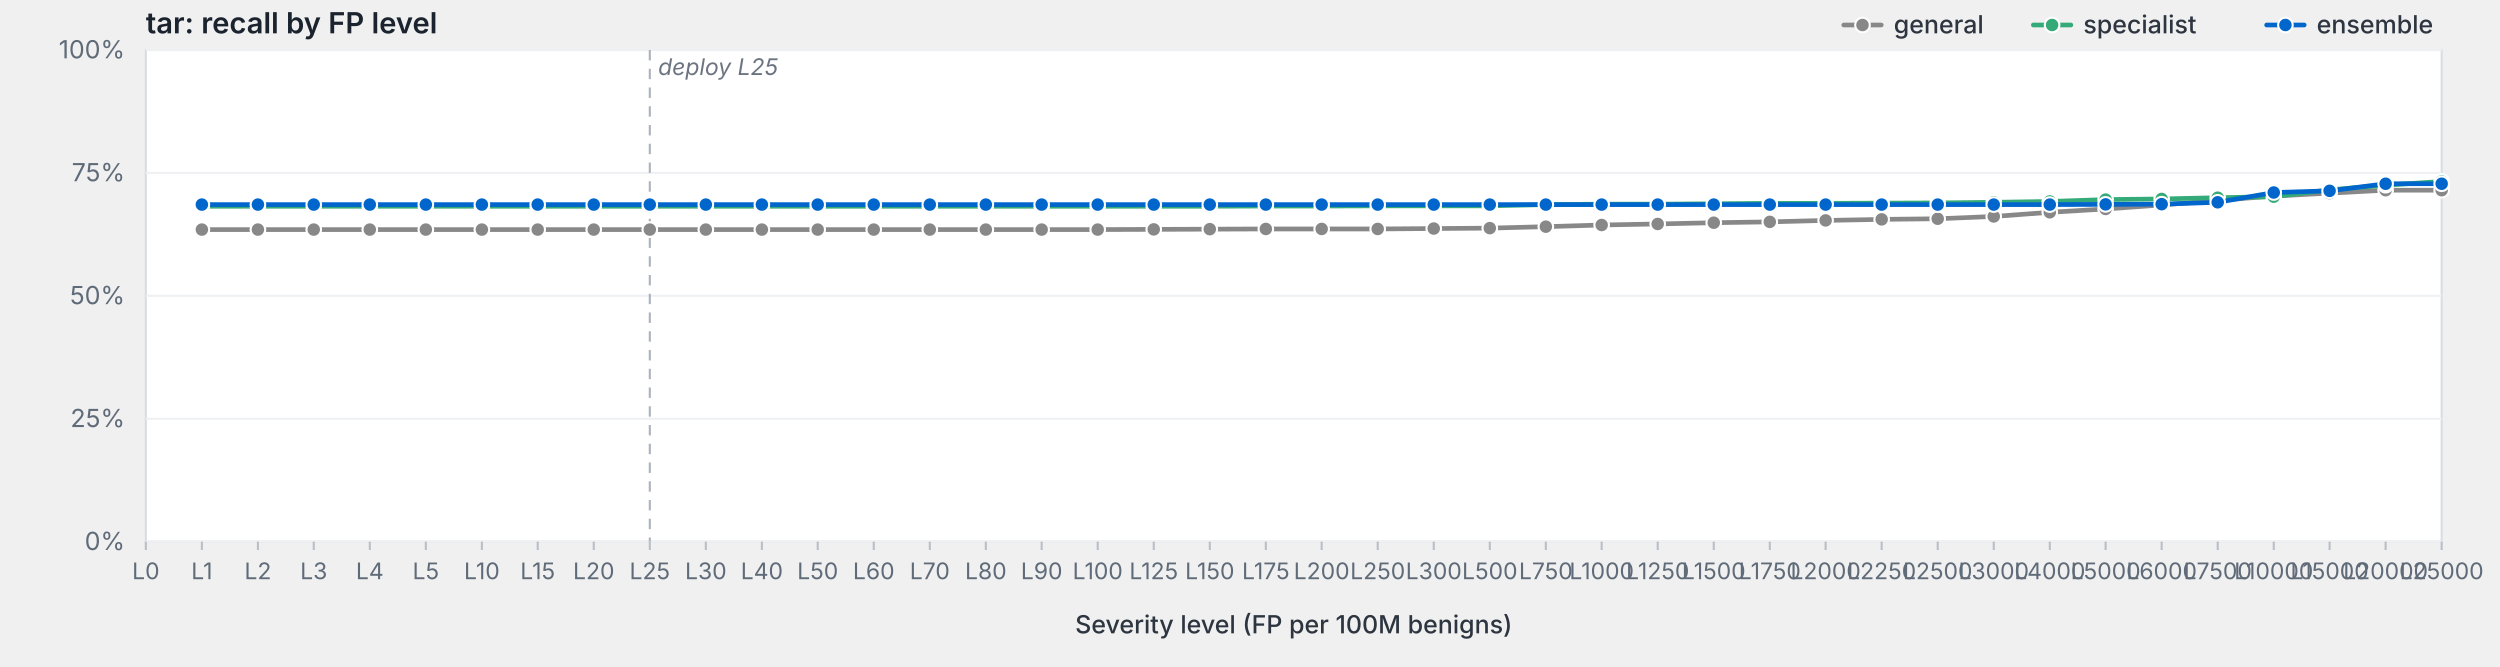
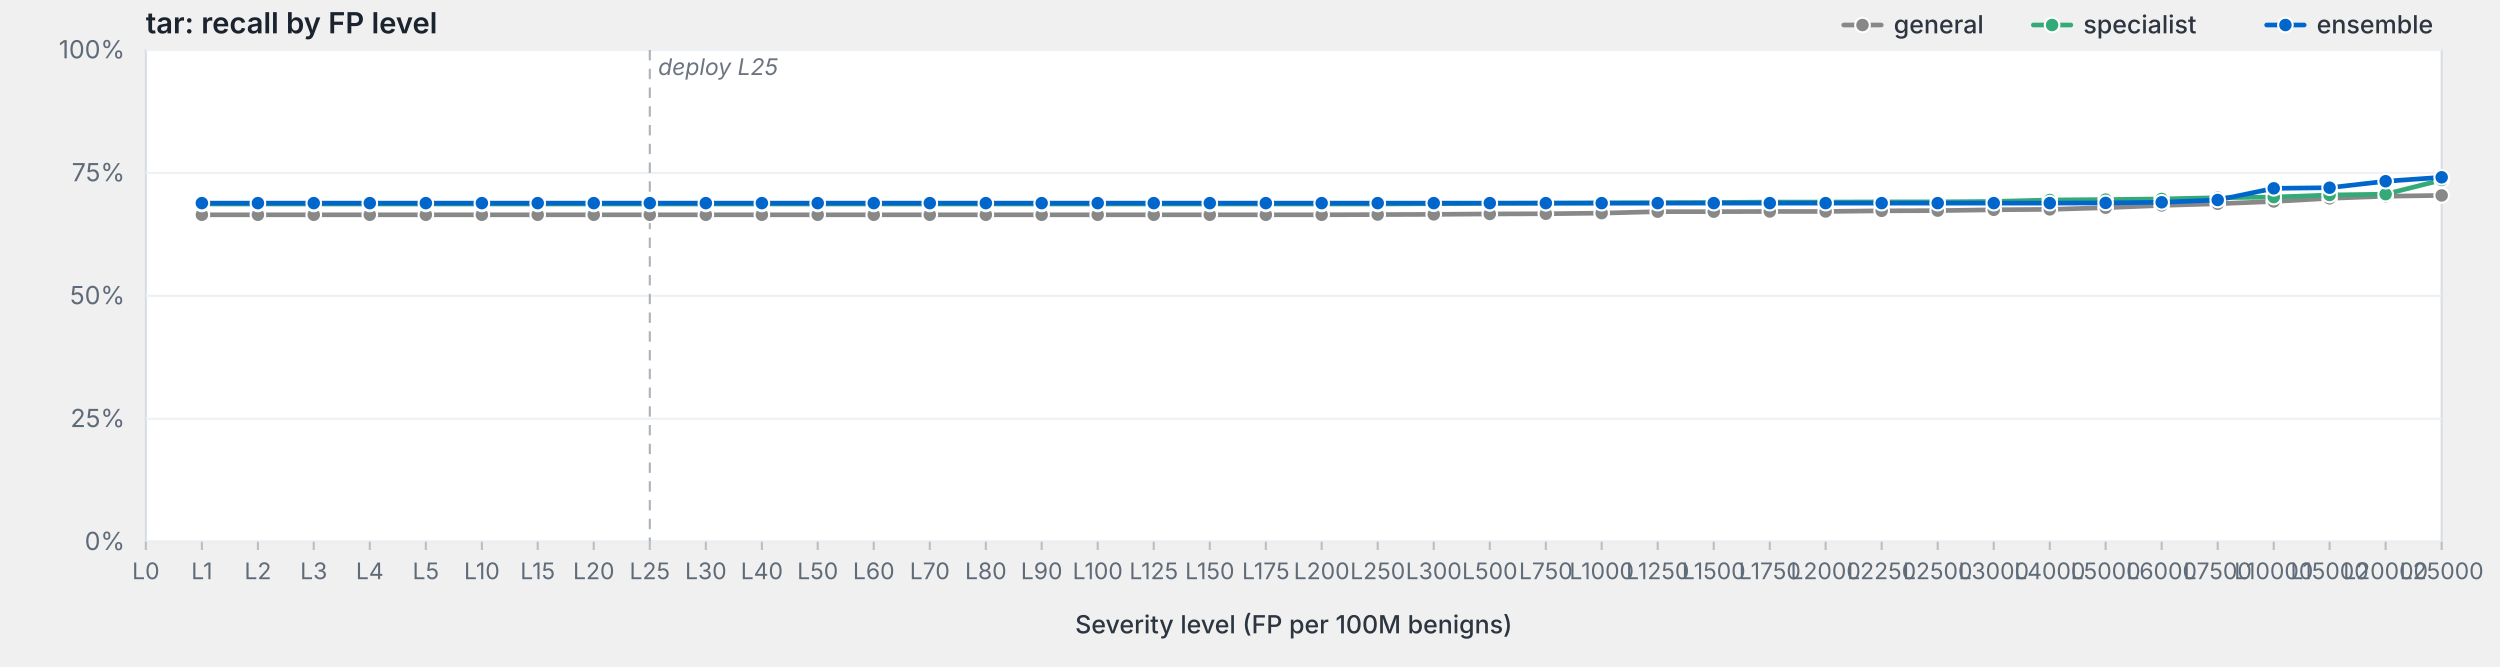
<svg xmlns="http://www.w3.org/2000/svg" viewBox="0 0 1200 320" width="1200" height="320" preserveAspectRatio="xMidYMid meet" role="img" aria-label="tar: recall by FP level">
  <style>svg { background: #fdfdfd; }.frame { fill: #fff; stroke: #d8dde3; stroke-width: 1; }.grid { stroke: #eef0f3; stroke-width: 1; }.tick { stroke: #b8bfc7; stroke-width: 1; }.axis-label { fill: #5f6b78; font-family: -apple-system, BlinkMacSystemFont, "Segoe UI", system-ui, sans-serif; font-size: 12px; }.x-label { fill: #5f6b78; font-family: -apple-system, BlinkMacSystemFont, "Segoe UI", system-ui, sans-serif; font-size: 11px; }.axis-title { fill: #2d3540; font-family: -apple-system, BlinkMacSystemFont, "Segoe UI", system-ui, sans-serif; font-size: 12px; font-weight: 500; }.title { fill: #1a232e; font-family: -apple-system, BlinkMacSystemFont, "Segoe UI", system-ui, sans-serif; font-size: 14px; font-weight: 600; }.deploy-marker { stroke: #aab2bd; stroke-width: 1; stroke-dasharray: 5,4; }.deploy-label { fill: #6b7480; font-family: -apple-system, BlinkMacSystemFont, "Segoe UI", system-ui, sans-serif; font-size: 11px; font-style: italic; }.curve { fill: none; stroke-width: 2.25; stroke-linejoin: round; stroke-linecap: round; }.marker { stroke: #fff; stroke-width: 1; }.legend-text { fill: #2d3540; font-family: -apple-system, BlinkMacSystemFont, "Segoe UI", system-ui, sans-serif; font-size: 12px; font-weight: 500; }</style>
  <text class="title" x="70" y="16">tar: recall by FP level</text>
  <rect class="frame" x="70" y="24" width="1102" height="236" />
  <line class="grid" x1="70" y1="260.0" x2="1172" y2="260.0" />
  <text class="axis-label" x="60" y="264.0" text-anchor="end">0%</text>
  <line class="grid" x1="70" y1="201.0" x2="1172" y2="201.0" />
  <text class="axis-label" x="60" y="205.0" text-anchor="end">25%</text>
  <line class="grid" x1="70" y1="142.0" x2="1172" y2="142.0" />
  <text class="axis-label" x="60" y="146.0" text-anchor="end">50%</text>
  <line class="grid" x1="70" y1="83.0" x2="1172" y2="83.0" />
  <text class="axis-label" x="60" y="87.0" text-anchor="end">75%</text>
  <line class="grid" x1="70" y1="24.0" x2="1172" y2="24.0" />
  <text class="axis-label" x="60" y="28.0" text-anchor="end">100%</text>
  <line class="deploy-marker" x1="311.9" y1="24" x2="311.9" y2="260" />
  <text class="deploy-label" x="315.9" y="36" text-anchor="start">deploy L25</text>
  <line class="tick" x1="70.0" y1="260" x2="70.0" y2="264" />
  <text class="x-label" x="70.0" y="278" text-anchor="middle">L0</text>
  <line class="tick" x1="96.9" y1="260" x2="96.9" y2="264" />
  <text class="x-label" x="96.9" y="278" text-anchor="middle">L1</text>
  <line class="tick" x1="123.8" y1="260" x2="123.8" y2="264" />
  <text class="x-label" x="123.8" y="278" text-anchor="middle">L2</text>
  <line class="tick" x1="150.6" y1="260" x2="150.6" y2="264" />
  <text class="x-label" x="150.6" y="278" text-anchor="middle">L3</text>
  <line class="tick" x1="177.5" y1="260" x2="177.5" y2="264" />
  <text class="x-label" x="177.5" y="278" text-anchor="middle">L4</text>
  <line class="tick" x1="204.4" y1="260" x2="204.4" y2="264" />
  <text class="x-label" x="204.4" y="278" text-anchor="middle">L5</text>
  <line class="tick" x1="231.3" y1="260" x2="231.3" y2="264" />
  <text class="x-label" x="231.3" y="278" text-anchor="middle">L10</text>
  <line class="tick" x1="258.1" y1="260" x2="258.1" y2="264" />
  <text class="x-label" x="258.1" y="278" text-anchor="middle">L15</text>
  <line class="tick" x1="285.0" y1="260" x2="285.0" y2="264" />
  <text class="x-label" x="285.0" y="278" text-anchor="middle">L20</text>
  <line class="tick" x1="311.9" y1="260" x2="311.9" y2="264" />
  <text class="x-label" x="311.9" y="278" text-anchor="middle">L25</text>
  <line class="tick" x1="338.8" y1="260" x2="338.8" y2="264" />
  <text class="x-label" x="338.8" y="278" text-anchor="middle">L30</text>
  <line class="tick" x1="365.7" y1="260" x2="365.7" y2="264" />
  <text class="x-label" x="365.7" y="278" text-anchor="middle">L40</text>
  <line class="tick" x1="392.5" y1="260" x2="392.5" y2="264" />
  <text class="x-label" x="392.5" y="278" text-anchor="middle">L50</text>
  <line class="tick" x1="419.4" y1="260" x2="419.4" y2="264" />
  <text class="x-label" x="419.4" y="278" text-anchor="middle">L60</text>
  <line class="tick" x1="446.3" y1="260" x2="446.3" y2="264" />
  <text class="x-label" x="446.3" y="278" text-anchor="middle">L70</text>
  <line class="tick" x1="473.2" y1="260" x2="473.2" y2="264" />
  <text class="x-label" x="473.2" y="278" text-anchor="middle">L80</text>
  <line class="tick" x1="500.0" y1="260" x2="500.0" y2="264" />
  <text class="x-label" x="500.0" y="278" text-anchor="middle">L90</text>
  <line class="tick" x1="526.9" y1="260" x2="526.9" y2="264" />
  <text class="x-label" x="526.9" y="278" text-anchor="middle">L100</text>
  <line class="tick" x1="553.8" y1="260" x2="553.8" y2="264" />
  <text class="x-label" x="553.8" y="278" text-anchor="middle">L125</text>
  <line class="tick" x1="580.7" y1="260" x2="580.7" y2="264" />
  <text class="x-label" x="580.7" y="278" text-anchor="middle">L150</text>
  <line class="tick" x1="607.6" y1="260" x2="607.6" y2="264" />
  <text class="x-label" x="607.6" y="278" text-anchor="middle">L175</text>
  <line class="tick" x1="634.4" y1="260" x2="634.4" y2="264" />
  <text class="x-label" x="634.4" y="278" text-anchor="middle">L200</text>
  <line class="tick" x1="661.3" y1="260" x2="661.3" y2="264" />
  <text class="x-label" x="661.3" y="278" text-anchor="middle">L250</text>
  <line class="tick" x1="688.2" y1="260" x2="688.2" y2="264" />
  <text class="x-label" x="688.2" y="278" text-anchor="middle">L300</text>
  <line class="tick" x1="715.1" y1="260" x2="715.1" y2="264" />
  <text class="x-label" x="715.1" y="278" text-anchor="middle">L500</text>
  <line class="tick" x1="742.0" y1="260" x2="742.0" y2="264" />
  <text class="x-label" x="742.0" y="278" text-anchor="middle">L750</text>
  <line class="tick" x1="768.8" y1="260" x2="768.8" y2="264" />
  <text class="x-label" x="768.8" y="278" text-anchor="middle">L1000</text>
  <line class="tick" x1="795.7" y1="260" x2="795.7" y2="264" />
  <text class="x-label" x="795.7" y="278" text-anchor="middle">L1250</text>
  <line class="tick" x1="822.6" y1="260" x2="822.6" y2="264" />
  <text class="x-label" x="822.6" y="278" text-anchor="middle">L1500</text>
  <line class="tick" x1="849.5" y1="260" x2="849.5" y2="264" />
  <text class="x-label" x="849.5" y="278" text-anchor="middle">L1750</text>
  <line class="tick" x1="876.3" y1="260" x2="876.3" y2="264" />
  <text class="x-label" x="876.3" y="278" text-anchor="middle">L2000</text>
  <line class="tick" x1="903.2" y1="260" x2="903.2" y2="264" />
  <text class="x-label" x="903.2" y="278" text-anchor="middle">L2250</text>
  <line class="tick" x1="930.1" y1="260" x2="930.1" y2="264" />
  <text class="x-label" x="930.1" y="278" text-anchor="middle">L2500</text>
  <line class="tick" x1="957.0" y1="260" x2="957.0" y2="264" />
  <text class="x-label" x="957.0" y="278" text-anchor="middle">L3000</text>
  <line class="tick" x1="983.9" y1="260" x2="983.9" y2="264" />
  <text class="x-label" x="983.9" y="278" text-anchor="middle">L4000</text>
  <line class="tick" x1="1010.7" y1="260" x2="1010.7" y2="264" />
  <text class="x-label" x="1010.7" y="278" text-anchor="middle">L5000</text>
  <line class="tick" x1="1037.6" y1="260" x2="1037.6" y2="264" />
  <text class="x-label" x="1037.6" y="278" text-anchor="middle">L6000</text>
  <line class="tick" x1="1064.5" y1="260" x2="1064.5" y2="264" />
  <text class="x-label" x="1064.5" y="278" text-anchor="middle">L7500</text>
  <line class="tick" x1="1091.4" y1="260" x2="1091.4" y2="264" />
  <text class="x-label" x="1091.4" y="278" text-anchor="middle">L10000</text>
  <line class="tick" x1="1118.2" y1="260" x2="1118.2" y2="264" />
  <text class="x-label" x="1118.2" y="278" text-anchor="middle">L15000</text>
  <line class="tick" x1="1145.1" y1="260" x2="1145.1" y2="264" />
  <text class="x-label" x="1145.1" y="278" text-anchor="middle">L20000</text>
  <line class="tick" x1="1172.0" y1="260" x2="1172.0" y2="264" />
  <text class="x-label" x="1172.0" y="278" text-anchor="middle">L25000</text>
  <text class="axis-title" x="621.0" y="304" text-anchor="middle">Severity level (FP per 100M benigns)</text>
-   <path class="curve" d="M96.9,110.2 L123.8,110.2 L150.6,110.2 L177.5,110.2 L204.4,110.2 L231.3,110.2 L258.1,110.2 L285.0,110.2 L311.9,110.2 L338.8,110.2 L365.7,110.2 L392.5,110.2 L419.4,110.2 L446.3,110.2 L473.2,110.2 L500.0,110.2 L526.9,110.2 L553.8,110.1 L580.7,110.0 L607.6,109.9 L634.4,109.9 L661.3,109.9 L688.2,109.7 L715.1,109.5 L742.0,108.8 L768.8,108.0 L795.7,107.5 L822.6,106.9 L849.5,106.5 L876.3,105.8 L903.2,105.3 L930.1,105.0 L957.0,103.9 L983.9,101.9 L1010.7,100.3 L1037.6,98.4 L1064.5,96.2 L1091.4,94.1 L1118.2,92.7 L1145.1,91.3 L1172.0,91.3" stroke="#888" />
-   <circle class="marker" cx="96.9" cy="110.2" r="3.5" fill="#888" />
-   <circle class="marker" cx="123.8" cy="110.2" r="3.5" fill="#888" />
-   <circle class="marker" cx="150.6" cy="110.2" r="3.5" fill="#888" />
-   <circle class="marker" cx="177.5" cy="110.2" r="3.5" fill="#888" />
-   <circle class="marker" cx="204.4" cy="110.2" r="3.5" fill="#888" />
-   <circle class="marker" cx="231.3" cy="110.2" r="3.5" fill="#888" />
-   <circle class="marker" cx="258.1" cy="110.2" r="3.5" fill="#888" />
-   <circle class="marker" cx="285.0" cy="110.2" r="3.5" fill="#888" />
-   <circle class="marker" cx="311.9" cy="110.2" r="3.5" fill="#888" />
-   <circle class="marker" cx="338.8" cy="110.2" r="3.5" fill="#888" />
-   <circle class="marker" cx="365.7" cy="110.2" r="3.5" fill="#888" />
-   <circle class="marker" cx="392.5" cy="110.2" r="3.5" fill="#888" />
-   <circle class="marker" cx="419.4" cy="110.2" r="3.5" fill="#888" />
-   <circle class="marker" cx="446.3" cy="110.2" r="3.5" fill="#888" />
-   <circle class="marker" cx="473.2" cy="110.2" r="3.5" fill="#888" />
-   <circle class="marker" cx="500.0" cy="110.2" r="3.5" fill="#888" />
-   <circle class="marker" cx="526.9" cy="110.2" r="3.5" fill="#888" />
-   <circle class="marker" cx="553.8" cy="110.1" r="3.5" fill="#888" />
-   <circle class="marker" cx="580.7" cy="110.0" r="3.5" fill="#888" />
-   <circle class="marker" cx="607.6" cy="109.9" r="3.5" fill="#888" />
-   <circle class="marker" cx="634.4" cy="109.9" r="3.5" fill="#888" />
-   <circle class="marker" cx="661.3" cy="109.9" r="3.5" fill="#888" />
-   <circle class="marker" cx="688.2" cy="109.7" r="3.5" fill="#888" />
-   <circle class="marker" cx="715.1" cy="109.5" r="3.5" fill="#888" />
-   <circle class="marker" cx="742.0" cy="108.8" r="3.5" fill="#888" />
-   <circle class="marker" cx="768.8" cy="108.0" r="3.5" fill="#888" />
-   <circle class="marker" cx="795.7" cy="107.5" r="3.5" fill="#888" />
-   <circle class="marker" cx="822.6" cy="106.9" r="3.5" fill="#888" />
-   <circle class="marker" cx="849.5" cy="106.5" r="3.5" fill="#888" />
-   <circle class="marker" cx="876.3" cy="105.8" r="3.5" fill="#888" />
-   <circle class="marker" cx="903.2" cy="105.3" r="3.5" fill="#888" />
-   <circle class="marker" cx="930.1" cy="105.0" r="3.5" fill="#888" />
-   <circle class="marker" cx="957.0" cy="103.9" r="3.5" fill="#888" />
-   <circle class="marker" cx="983.9" cy="101.9" r="3.5" fill="#888" />
-   <circle class="marker" cx="1010.7" cy="100.3" r="3.5" fill="#888" />
-   <circle class="marker" cx="1037.6" cy="98.4" r="3.5" fill="#888" />
-   <circle class="marker" cx="1064.5" cy="96.2" r="3.5" fill="#888" />
-   <circle class="marker" cx="1091.4" cy="94.1" r="3.5" fill="#888" />
-   <circle class="marker" cx="1118.2" cy="92.7" r="3.5" fill="#888" />
-   <circle class="marker" cx="1145.1" cy="91.3" r="3.5" fill="#888" />
-   <circle class="marker" cx="1172.0" cy="91.3" r="3.5" fill="#888" />
-   <path class="curve" d="M96.9,99.0 L123.8,99.0 L150.6,99.0 L177.5,99.0 L204.4,99.0 L231.3,99.0 L258.1,99.0 L285.0,99.0 L311.9,99.0 L338.8,99.0 L365.7,99.0 L392.5,99.0 L419.4,99.0 L446.3,99.0 L473.2,99.0 L500.0,99.0 L526.9,99.0 L553.8,99.0 L580.7,99.0 L607.6,98.9 L634.4,98.9 L661.3,98.8 L688.2,98.8 L715.1,98.8 L742.0,98.2 L768.8,98.0 L795.7,98.0 L822.6,97.8 L849.5,97.6 L876.3,97.6 L903.2,97.5 L930.1,97.4 L957.0,97.1 L983.9,96.7 L1010.7,95.8 L1037.6,95.5 L1064.5,94.9 L1091.4,94.4 L1118.2,91.1 L1145.1,88.9 L1172.0,87.1" stroke="#3a7" />
-   <circle class="marker" cx="96.9" cy="99.0" r="3.5" fill="#3a7" />
-   <circle class="marker" cx="123.8" cy="99.0" r="3.5" fill="#3a7" />
-   <circle class="marker" cx="150.6" cy="99.0" r="3.5" fill="#3a7" />
-   <circle class="marker" cx="177.5" cy="99.0" r="3.5" fill="#3a7" />
-   <circle class="marker" cx="204.4" cy="99.0" r="3.5" fill="#3a7" />
-   <circle class="marker" cx="231.3" cy="99.0" r="3.5" fill="#3a7" />
-   <circle class="marker" cx="258.1" cy="99.0" r="3.5" fill="#3a7" />
-   <circle class="marker" cx="285.0" cy="99.0" r="3.5" fill="#3a7" />
-   <circle class="marker" cx="311.9" cy="99.0" r="3.5" fill="#3a7" />
-   <circle class="marker" cx="338.8" cy="99.0" r="3.5" fill="#3a7" />
-   <circle class="marker" cx="365.7" cy="99.0" r="3.5" fill="#3a7" />
-   <circle class="marker" cx="392.5" cy="99.0" r="3.5" fill="#3a7" />
-   <circle class="marker" cx="419.4" cy="99.0" r="3.5" fill="#3a7" />
-   <circle class="marker" cx="446.3" cy="99.0" r="3.5" fill="#3a7" />
-   <circle class="marker" cx="473.2" cy="99.0" r="3.5" fill="#3a7" />
-   <circle class="marker" cx="500.0" cy="99.0" r="3.5" fill="#3a7" />
-   <circle class="marker" cx="526.9" cy="99.0" r="3.5" fill="#3a7" />
-   <circle class="marker" cx="553.8" cy="99.0" r="3.5" fill="#3a7" />
-   <circle class="marker" cx="580.7" cy="99.0" r="3.5" fill="#3a7" />
-   <circle class="marker" cx="607.6" cy="98.9" r="3.5" fill="#3a7" />
-   <circle class="marker" cx="634.4" cy="98.9" r="3.5" fill="#3a7" />
-   <circle class="marker" cx="661.3" cy="98.8" r="3.5" fill="#3a7" />
-   <circle class="marker" cx="688.2" cy="98.8" r="3.5" fill="#3a7" />
-   <circle class="marker" cx="715.1" cy="98.8" r="3.5" fill="#3a7" />
-   <circle class="marker" cx="742.0" cy="98.2" r="3.5" fill="#3a7" />
-   <circle class="marker" cx="768.8" cy="98.0" r="3.5" fill="#3a7" />
-   <circle class="marker" cx="795.7" cy="98.0" r="3.5" fill="#3a7" />
-   <circle class="marker" cx="822.6" cy="97.8" r="3.5" fill="#3a7" />
-   <circle class="marker" cx="849.5" cy="97.6" r="3.5" fill="#3a7" />
-   <circle class="marker" cx="876.3" cy="97.6" r="3.5" fill="#3a7" />
-   <circle class="marker" cx="903.2" cy="97.5" r="3.5" fill="#3a7" />
-   <circle class="marker" cx="930.1" cy="97.4" r="3.5" fill="#3a7" />
-   <circle class="marker" cx="957.0" cy="97.1" r="3.5" fill="#3a7" />
-   <circle class="marker" cx="983.9" cy="96.7" r="3.5" fill="#3a7" />
+   <path class="curve" d="M96.9,103.1 L123.8,103.1 L150.6,103.1 L177.5,103.1 L204.4,103.1 L231.3,103.1 L258.1,103.1 L285.0,103.1 L311.9,103.1 L338.8,103.1 L365.7,103.1 L392.5,103.1 L419.4,103.1 L446.3,103.1 L473.2,103.1 L500.0,103.1 L526.9,103.1 L553.8,103.1 L580.7,103.1 L607.6,103.1 L634.4,103.1 L661.3,103.0 L688.2,102.9 L715.1,102.7 L742.0,102.6 L768.8,102.3 L795.7,101.6 L822.6,101.6 L849.5,101.5 L876.3,101.5 L903.2,101.2 L930.1,101.1 L957.0,100.7 L983.9,100.5 L1010.7,99.7 L1037.6,98.6 L1064.5,97.8 L1091.4,96.7 L1118.2,95.2 L1145.1,94.2 L1172.0,93.8" stroke="#888" />
+   <circle class="marker" cx="96.9" cy="103.1" r="3.5" fill="#888" />
+   <circle class="marker" cx="123.8" cy="103.1" r="3.5" fill="#888" />
+   <circle class="marker" cx="150.6" cy="103.1" r="3.5" fill="#888" />
+   <circle class="marker" cx="177.5" cy="103.1" r="3.5" fill="#888" />
+   <circle class="marker" cx="204.4" cy="103.1" r="3.5" fill="#888" />
+   <circle class="marker" cx="231.3" cy="103.1" r="3.5" fill="#888" />
+   <circle class="marker" cx="258.1" cy="103.1" r="3.5" fill="#888" />
+   <circle class="marker" cx="285.0" cy="103.1" r="3.5" fill="#888" />
+   <circle class="marker" cx="311.9" cy="103.1" r="3.5" fill="#888" />
+   <circle class="marker" cx="338.8" cy="103.1" r="3.5" fill="#888" />
+   <circle class="marker" cx="365.7" cy="103.1" r="3.5" fill="#888" />
+   <circle class="marker" cx="392.5" cy="103.1" r="3.5" fill="#888" />
+   <circle class="marker" cx="419.4" cy="103.1" r="3.5" fill="#888" />
+   <circle class="marker" cx="446.3" cy="103.1" r="3.5" fill="#888" />
+   <circle class="marker" cx="473.2" cy="103.1" r="3.5" fill="#888" />
+   <circle class="marker" cx="500.0" cy="103.1" r="3.5" fill="#888" />
+   <circle class="marker" cx="526.9" cy="103.1" r="3.5" fill="#888" />
+   <circle class="marker" cx="553.8" cy="103.1" r="3.5" fill="#888" />
+   <circle class="marker" cx="580.7" cy="103.1" r="3.5" fill="#888" />
+   <circle class="marker" cx="607.6" cy="103.1" r="3.5" fill="#888" />
+   <circle class="marker" cx="634.4" cy="103.1" r="3.5" fill="#888" />
+   <circle class="marker" cx="661.3" cy="103.0" r="3.5" fill="#888" />
+   <circle class="marker" cx="688.2" cy="102.9" r="3.5" fill="#888" />
+   <circle class="marker" cx="715.1" cy="102.7" r="3.5" fill="#888" />
+   <circle class="marker" cx="742.0" cy="102.6" r="3.5" fill="#888" />
+   <circle class="marker" cx="768.8" cy="102.3" r="3.5" fill="#888" />
+   <circle class="marker" cx="795.7" cy="101.6" r="3.5" fill="#888" />
+   <circle class="marker" cx="822.6" cy="101.6" r="3.5" fill="#888" />
+   <circle class="marker" cx="849.5" cy="101.5" r="3.5" fill="#888" />
+   <circle class="marker" cx="876.3" cy="101.5" r="3.5" fill="#888" />
+   <circle class="marker" cx="903.2" cy="101.2" r="3.5" fill="#888" />
+   <circle class="marker" cx="930.1" cy="101.1" r="3.5" fill="#888" />
+   <circle class="marker" cx="957.0" cy="100.7" r="3.5" fill="#888" />
+   <circle class="marker" cx="983.9" cy="100.5" r="3.5" fill="#888" />
+   <circle class="marker" cx="1010.7" cy="99.7" r="3.5" fill="#888" />
+   <circle class="marker" cx="1037.6" cy="98.6" r="3.5" fill="#888" />
+   <circle class="marker" cx="1064.5" cy="97.8" r="3.5" fill="#888" />
+   <circle class="marker" cx="1091.4" cy="96.7" r="3.5" fill="#888" />
+   <circle class="marker" cx="1118.2" cy="95.2" r="3.5" fill="#888" />
+   <circle class="marker" cx="1145.1" cy="94.2" r="3.5" fill="#888" />
+   <circle class="marker" cx="1172.0" cy="93.8" r="3.5" fill="#888" />
+   <path class="curve" d="M96.9,97.9 L123.8,97.9 L150.6,97.9 L177.5,97.9 L204.4,97.9 L231.3,97.9 L258.1,97.9 L285.0,97.9 L311.9,97.9 L338.8,97.9 L365.7,97.9 L392.5,97.9 L419.4,97.9 L446.3,97.9 L473.2,97.9 L500.0,97.9 L526.9,97.9 L553.8,97.9 L580.7,97.9 L607.6,97.9 L634.4,97.9 L661.3,97.9 L688.2,97.8 L715.1,97.6 L742.0,97.5 L768.8,97.4 L795.7,97.3 L822.6,97.2 L849.5,97.0 L876.3,97.0 L903.2,96.9 L930.1,96.9 L957.0,96.7 L983.9,96.0 L1010.7,95.8 L1037.6,95.5 L1064.5,94.9 L1091.4,94.6 L1118.2,93.6 L1145.1,93.2 L1172.0,86.4" stroke="#3a7" />
+   <circle class="marker" cx="96.9" cy="97.9" r="3.5" fill="#3a7" />
+   <circle class="marker" cx="123.8" cy="97.9" r="3.5" fill="#3a7" />
+   <circle class="marker" cx="150.6" cy="97.9" r="3.5" fill="#3a7" />
+   <circle class="marker" cx="177.5" cy="97.9" r="3.5" fill="#3a7" />
+   <circle class="marker" cx="204.4" cy="97.9" r="3.5" fill="#3a7" />
+   <circle class="marker" cx="231.3" cy="97.9" r="3.5" fill="#3a7" />
+   <circle class="marker" cx="258.1" cy="97.9" r="3.5" fill="#3a7" />
+   <circle class="marker" cx="285.0" cy="97.9" r="3.5" fill="#3a7" />
+   <circle class="marker" cx="311.9" cy="97.9" r="3.5" fill="#3a7" />
+   <circle class="marker" cx="338.8" cy="97.9" r="3.5" fill="#3a7" />
+   <circle class="marker" cx="365.7" cy="97.9" r="3.5" fill="#3a7" />
+   <circle class="marker" cx="392.5" cy="97.9" r="3.5" fill="#3a7" />
+   <circle class="marker" cx="419.4" cy="97.9" r="3.5" fill="#3a7" />
+   <circle class="marker" cx="446.3" cy="97.9" r="3.5" fill="#3a7" />
+   <circle class="marker" cx="473.2" cy="97.9" r="3.5" fill="#3a7" />
+   <circle class="marker" cx="500.0" cy="97.9" r="3.5" fill="#3a7" />
+   <circle class="marker" cx="526.9" cy="97.9" r="3.5" fill="#3a7" />
+   <circle class="marker" cx="553.8" cy="97.9" r="3.5" fill="#3a7" />
+   <circle class="marker" cx="580.7" cy="97.9" r="3.5" fill="#3a7" />
+   <circle class="marker" cx="607.6" cy="97.9" r="3.5" fill="#3a7" />
+   <circle class="marker" cx="634.4" cy="97.9" r="3.5" fill="#3a7" />
+   <circle class="marker" cx="661.3" cy="97.9" r="3.5" fill="#3a7" />
+   <circle class="marker" cx="688.2" cy="97.8" r="3.5" fill="#3a7" />
+   <circle class="marker" cx="715.1" cy="97.6" r="3.5" fill="#3a7" />
+   <circle class="marker" cx="742.0" cy="97.5" r="3.5" fill="#3a7" />
+   <circle class="marker" cx="768.8" cy="97.4" r="3.5" fill="#3a7" />
+   <circle class="marker" cx="795.7" cy="97.3" r="3.5" fill="#3a7" />
+   <circle class="marker" cx="822.6" cy="97.2" r="3.5" fill="#3a7" />
+   <circle class="marker" cx="849.5" cy="97.0" r="3.5" fill="#3a7" />
+   <circle class="marker" cx="876.3" cy="97.0" r="3.5" fill="#3a7" />
+   <circle class="marker" cx="903.2" cy="96.9" r="3.5" fill="#3a7" />
+   <circle class="marker" cx="930.1" cy="96.9" r="3.5" fill="#3a7" />
+   <circle class="marker" cx="957.0" cy="96.7" r="3.5" fill="#3a7" />
+   <circle class="marker" cx="983.9" cy="96.0" r="3.5" fill="#3a7" />
  <circle class="marker" cx="1010.7" cy="95.8" r="3.5" fill="#3a7" />
  <circle class="marker" cx="1037.6" cy="95.5" r="3.5" fill="#3a7" />
  <circle class="marker" cx="1064.5" cy="94.9" r="3.5" fill="#3a7" />
-   <circle class="marker" cx="1091.4" cy="94.4" r="3.5" fill="#3a7" />
-   <circle class="marker" cx="1118.2" cy="91.1" r="3.5" fill="#3a7" />
-   <circle class="marker" cx="1145.1" cy="88.9" r="3.5" fill="#3a7" />
-   <circle class="marker" cx="1172.0" cy="87.1" r="3.5" fill="#3a7" />
-   <path class="curve" d="M96.9,98.2 L123.8,98.2 L150.6,98.2 L177.5,98.2 L204.4,98.2 L231.3,98.2 L258.1,98.2 L285.0,98.2 L311.9,98.2 L338.8,98.2 L365.7,98.2 L392.5,98.2 L419.4,98.2 L446.3,98.2 L473.2,98.2 L500.0,98.2 L526.9,98.2 L553.8,98.2 L580.7,98.2 L607.6,98.2 L634.4,98.2 L661.3,98.2 L688.2,98.2 L715.1,98.2 L742.0,98.2 L768.8,98.2 L795.7,98.2 L822.6,98.2 L849.5,98.2 L876.3,98.2 L903.2,98.2 L930.1,98.2 L957.0,98.2 L983.9,98.2 L1010.7,98.1 L1037.6,98.0 L1064.5,97.1 L1091.4,92.4 L1118.2,91.6 L1145.1,88.2 L1172.0,88.2" stroke="#06c" />
-   <circle class="marker" cx="96.9" cy="98.2" r="3.5" fill="#06c" />
-   <circle class="marker" cx="123.8" cy="98.2" r="3.5" fill="#06c" />
-   <circle class="marker" cx="150.6" cy="98.2" r="3.5" fill="#06c" />
-   <circle class="marker" cx="177.5" cy="98.2" r="3.5" fill="#06c" />
-   <circle class="marker" cx="204.4" cy="98.2" r="3.5" fill="#06c" />
-   <circle class="marker" cx="231.3" cy="98.2" r="3.5" fill="#06c" />
-   <circle class="marker" cx="258.1" cy="98.2" r="3.5" fill="#06c" />
-   <circle class="marker" cx="285.0" cy="98.2" r="3.5" fill="#06c" />
-   <circle class="marker" cx="311.9" cy="98.2" r="3.5" fill="#06c" />
-   <circle class="marker" cx="338.8" cy="98.2" r="3.5" fill="#06c" />
-   <circle class="marker" cx="365.7" cy="98.2" r="3.5" fill="#06c" />
-   <circle class="marker" cx="392.5" cy="98.2" r="3.5" fill="#06c" />
-   <circle class="marker" cx="419.4" cy="98.2" r="3.5" fill="#06c" />
-   <circle class="marker" cx="446.3" cy="98.2" r="3.5" fill="#06c" />
-   <circle class="marker" cx="473.2" cy="98.2" r="3.5" fill="#06c" />
-   <circle class="marker" cx="500.0" cy="98.2" r="3.5" fill="#06c" />
-   <circle class="marker" cx="526.9" cy="98.2" r="3.5" fill="#06c" />
-   <circle class="marker" cx="553.8" cy="98.2" r="3.5" fill="#06c" />
-   <circle class="marker" cx="580.7" cy="98.2" r="3.5" fill="#06c" />
-   <circle class="marker" cx="607.6" cy="98.2" r="3.5" fill="#06c" />
-   <circle class="marker" cx="634.4" cy="98.2" r="3.5" fill="#06c" />
-   <circle class="marker" cx="661.3" cy="98.2" r="3.5" fill="#06c" />
-   <circle class="marker" cx="688.2" cy="98.2" r="3.5" fill="#06c" />
-   <circle class="marker" cx="715.1" cy="98.2" r="3.5" fill="#06c" />
-   <circle class="marker" cx="742.0" cy="98.2" r="3.5" fill="#06c" />
-   <circle class="marker" cx="768.8" cy="98.2" r="3.5" fill="#06c" />
-   <circle class="marker" cx="795.7" cy="98.2" r="3.5" fill="#06c" />
-   <circle class="marker" cx="822.6" cy="98.2" r="3.5" fill="#06c" />
-   <circle class="marker" cx="849.5" cy="98.2" r="3.5" fill="#06c" />
-   <circle class="marker" cx="876.3" cy="98.2" r="3.5" fill="#06c" />
-   <circle class="marker" cx="903.2" cy="98.2" r="3.5" fill="#06c" />
-   <circle class="marker" cx="930.1" cy="98.2" r="3.5" fill="#06c" />
-   <circle class="marker" cx="957.0" cy="98.2" r="3.5" fill="#06c" />
-   <circle class="marker" cx="983.9" cy="98.2" r="3.5" fill="#06c" />
-   <circle class="marker" cx="1010.7" cy="98.1" r="3.5" fill="#06c" />
-   <circle class="marker" cx="1037.6" cy="98.0" r="3.5" fill="#06c" />
-   <circle class="marker" cx="1064.5" cy="97.1" r="3.5" fill="#06c" />
-   <circle class="marker" cx="1091.4" cy="92.4" r="3.5" fill="#06c" />
-   <circle class="marker" cx="1118.2" cy="91.6" r="3.5" fill="#06c" />
-   <circle class="marker" cx="1145.1" cy="88.2" r="3.5" fill="#06c" />
-   <circle class="marker" cx="1172.0" cy="88.2" r="3.5" fill="#06c" />
+   <circle class="marker" cx="1091.4" cy="94.6" r="3.5" fill="#3a7" />
+   <circle class="marker" cx="1118.2" cy="93.6" r="3.5" fill="#3a7" />
+   <circle class="marker" cx="1145.1" cy="93.2" r="3.5" fill="#3a7" />
+   <circle class="marker" cx="1172.0" cy="86.4" r="3.5" fill="#3a7" />
+   <path class="curve" d="M96.9,97.5 L123.8,97.5 L150.6,97.5 L177.5,97.5 L204.4,97.5 L231.3,97.5 L258.1,97.5 L285.0,97.5 L311.9,97.5 L338.8,97.5 L365.7,97.5 L392.5,97.5 L419.4,97.5 L446.3,97.5 L473.2,97.5 L500.0,97.5 L526.9,97.5 L553.8,97.5 L580.7,97.5 L607.6,97.5 L634.4,97.5 L661.3,97.5 L688.2,97.5 L715.1,97.5 L742.0,97.5 L768.8,97.5 L795.7,97.5 L822.6,97.5 L849.5,97.5 L876.3,97.5 L903.2,97.5 L930.1,97.5 L957.0,97.5 L983.9,97.5 L1010.7,97.4 L1037.6,97.1 L1064.5,96.0 L1091.4,90.4 L1118.2,90.1 L1145.1,87.0 L1172.0,85.1" stroke="#06c" />
+   <circle class="marker" cx="96.9" cy="97.5" r="3.5" fill="#06c" />
+   <circle class="marker" cx="123.8" cy="97.5" r="3.5" fill="#06c" />
+   <circle class="marker" cx="150.6" cy="97.5" r="3.5" fill="#06c" />
+   <circle class="marker" cx="177.5" cy="97.5" r="3.5" fill="#06c" />
+   <circle class="marker" cx="204.4" cy="97.5" r="3.5" fill="#06c" />
+   <circle class="marker" cx="231.3" cy="97.5" r="3.5" fill="#06c" />
+   <circle class="marker" cx="258.1" cy="97.5" r="3.5" fill="#06c" />
+   <circle class="marker" cx="285.0" cy="97.5" r="3.5" fill="#06c" />
+   <circle class="marker" cx="311.9" cy="97.5" r="3.5" fill="#06c" />
+   <circle class="marker" cx="338.8" cy="97.5" r="3.5" fill="#06c" />
+   <circle class="marker" cx="365.7" cy="97.5" r="3.5" fill="#06c" />
+   <circle class="marker" cx="392.5" cy="97.5" r="3.5" fill="#06c" />
+   <circle class="marker" cx="419.4" cy="97.5" r="3.5" fill="#06c" />
+   <circle class="marker" cx="446.3" cy="97.5" r="3.5" fill="#06c" />
+   <circle class="marker" cx="473.2" cy="97.5" r="3.5" fill="#06c" />
+   <circle class="marker" cx="500.0" cy="97.5" r="3.5" fill="#06c" />
+   <circle class="marker" cx="526.9" cy="97.5" r="3.5" fill="#06c" />
+   <circle class="marker" cx="553.8" cy="97.5" r="3.5" fill="#06c" />
+   <circle class="marker" cx="580.7" cy="97.5" r="3.5" fill="#06c" />
+   <circle class="marker" cx="607.6" cy="97.5" r="3.5" fill="#06c" />
+   <circle class="marker" cx="634.4" cy="97.5" r="3.5" fill="#06c" />
+   <circle class="marker" cx="661.3" cy="97.5" r="3.5" fill="#06c" />
+   <circle class="marker" cx="688.2" cy="97.5" r="3.5" fill="#06c" />
+   <circle class="marker" cx="715.1" cy="97.5" r="3.5" fill="#06c" />
+   <circle class="marker" cx="742.0" cy="97.5" r="3.5" fill="#06c" />
+   <circle class="marker" cx="768.8" cy="97.5" r="3.5" fill="#06c" />
+   <circle class="marker" cx="795.7" cy="97.5" r="3.5" fill="#06c" />
+   <circle class="marker" cx="822.6" cy="97.5" r="3.5" fill="#06c" />
+   <circle class="marker" cx="849.5" cy="97.5" r="3.5" fill="#06c" />
+   <circle class="marker" cx="876.3" cy="97.5" r="3.5" fill="#06c" />
+   <circle class="marker" cx="903.2" cy="97.5" r="3.5" fill="#06c" />
+   <circle class="marker" cx="930.1" cy="97.5" r="3.5" fill="#06c" />
+   <circle class="marker" cx="957.0" cy="97.5" r="3.5" fill="#06c" />
+   <circle class="marker" cx="983.9" cy="97.5" r="3.5" fill="#06c" />
+   <circle class="marker" cx="1010.7" cy="97.4" r="3.5" fill="#06c" />
+   <circle class="marker" cx="1037.6" cy="97.1" r="3.5" fill="#06c" />
+   <circle class="marker" cx="1064.5" cy="96.0" r="3.5" fill="#06c" />
+   <circle class="marker" cx="1091.4" cy="90.4" r="3.5" fill="#06c" />
+   <circle class="marker" cx="1118.2" cy="90.1" r="3.5" fill="#06c" />
+   <circle class="marker" cx="1145.1" cy="87.0" r="3.5" fill="#06c" />
+   <circle class="marker" cx="1172.0" cy="85.1" r="3.5" fill="#06c" />
  <line x1="1088.0" y1="12.0" x2="1106.0" y2="12.0" stroke="#06c" stroke-width="2.25" stroke-linecap="round" />
  <circle cx="1097.0" cy="12.0" r="3.5" fill="#06c" stroke="#fff" stroke-width="1" />
  <text class="legend-text" x="1112.0" y="16.0">ensemble</text>
  <line x1="976.0" y1="12.0" x2="994.0" y2="12.0" stroke="#3a7" stroke-width="2.25" stroke-linecap="round" />
  <circle cx="985.0" cy="12.0" r="3.5" fill="#3a7" stroke="#fff" stroke-width="1" />
  <text class="legend-text" x="1000.0" y="16.0">specialist</text>
  <line x1="885.0" y1="12.0" x2="903.0" y2="12.0" stroke="#888" stroke-width="2.25" stroke-linecap="round" />
  <circle cx="894.0" cy="12.0" r="3.5" fill="#888" stroke="#fff" stroke-width="1" />
  <text class="legend-text" x="909.0" y="16.0">general</text>
</svg>
